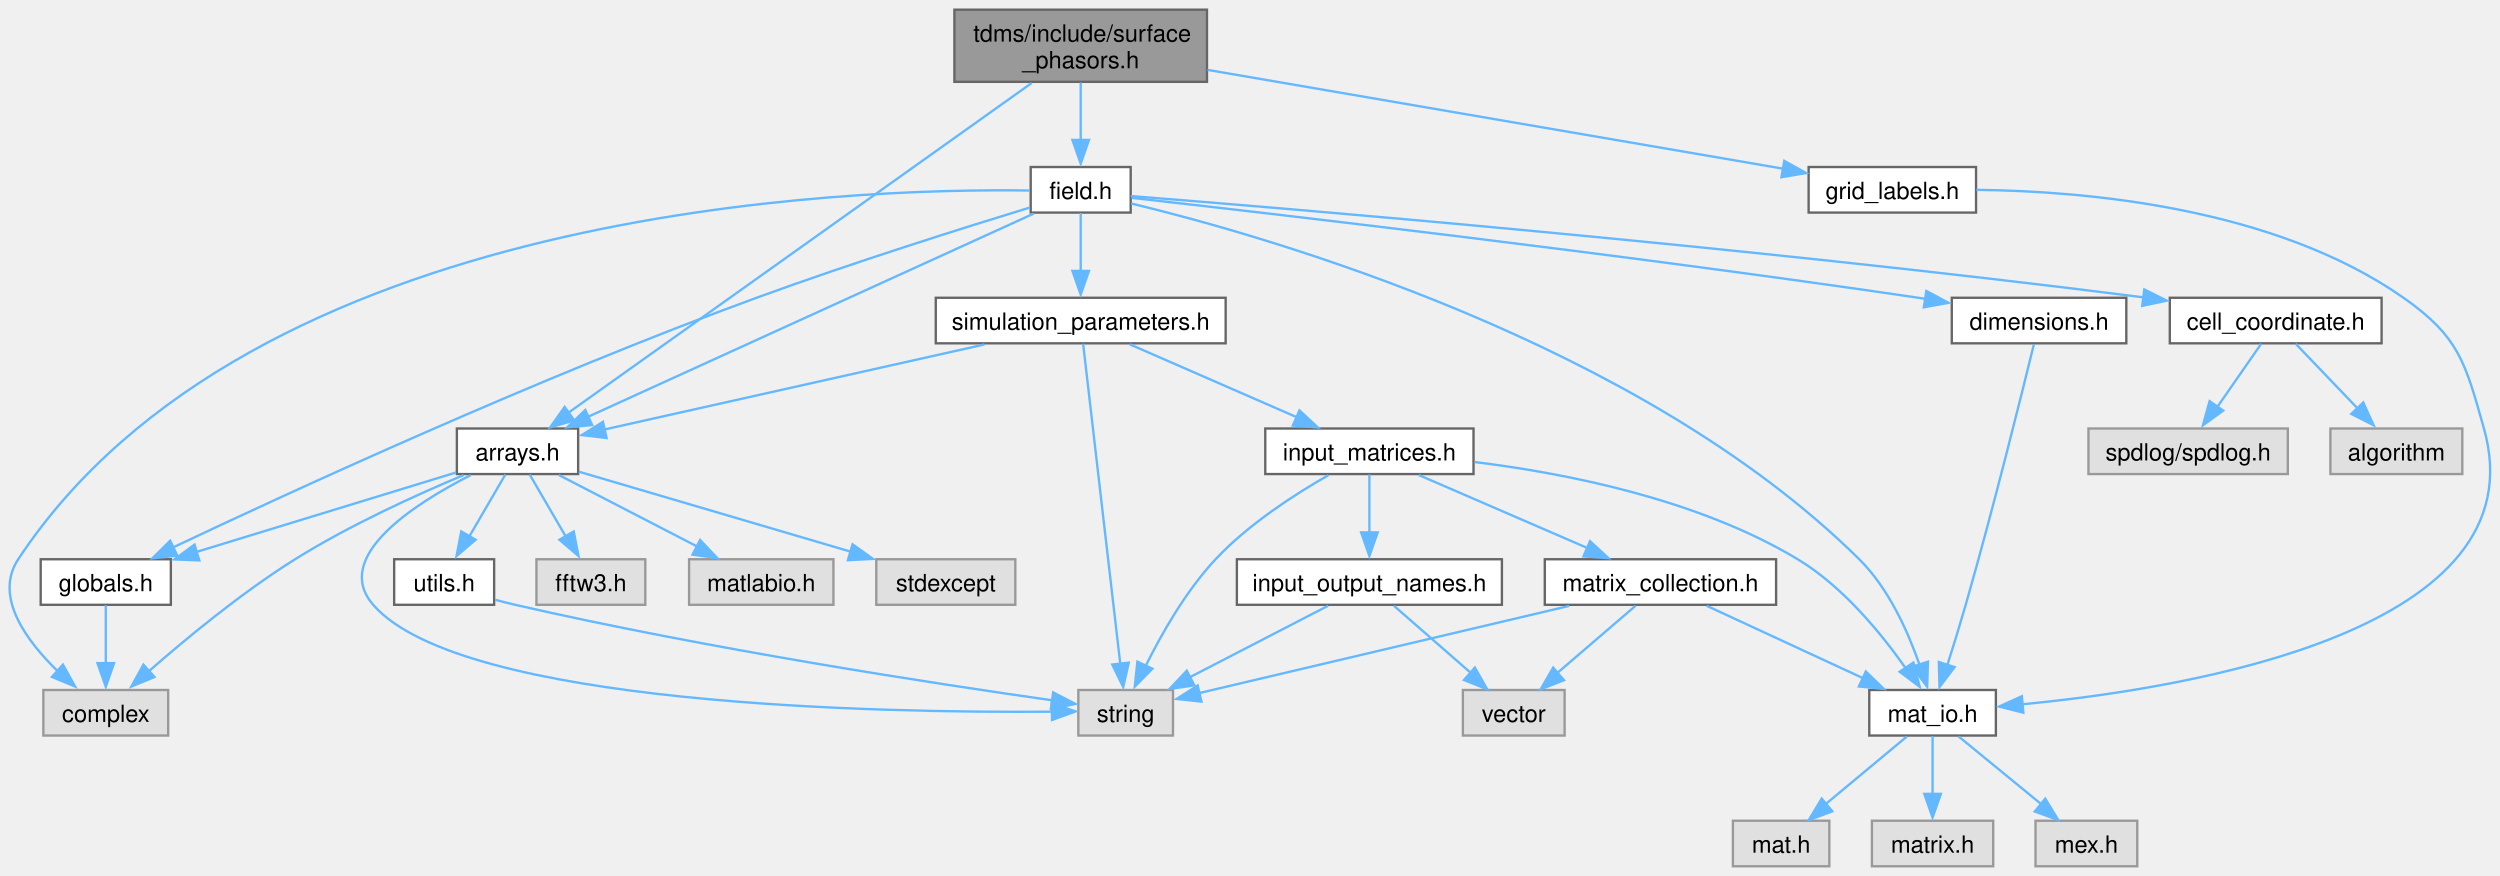
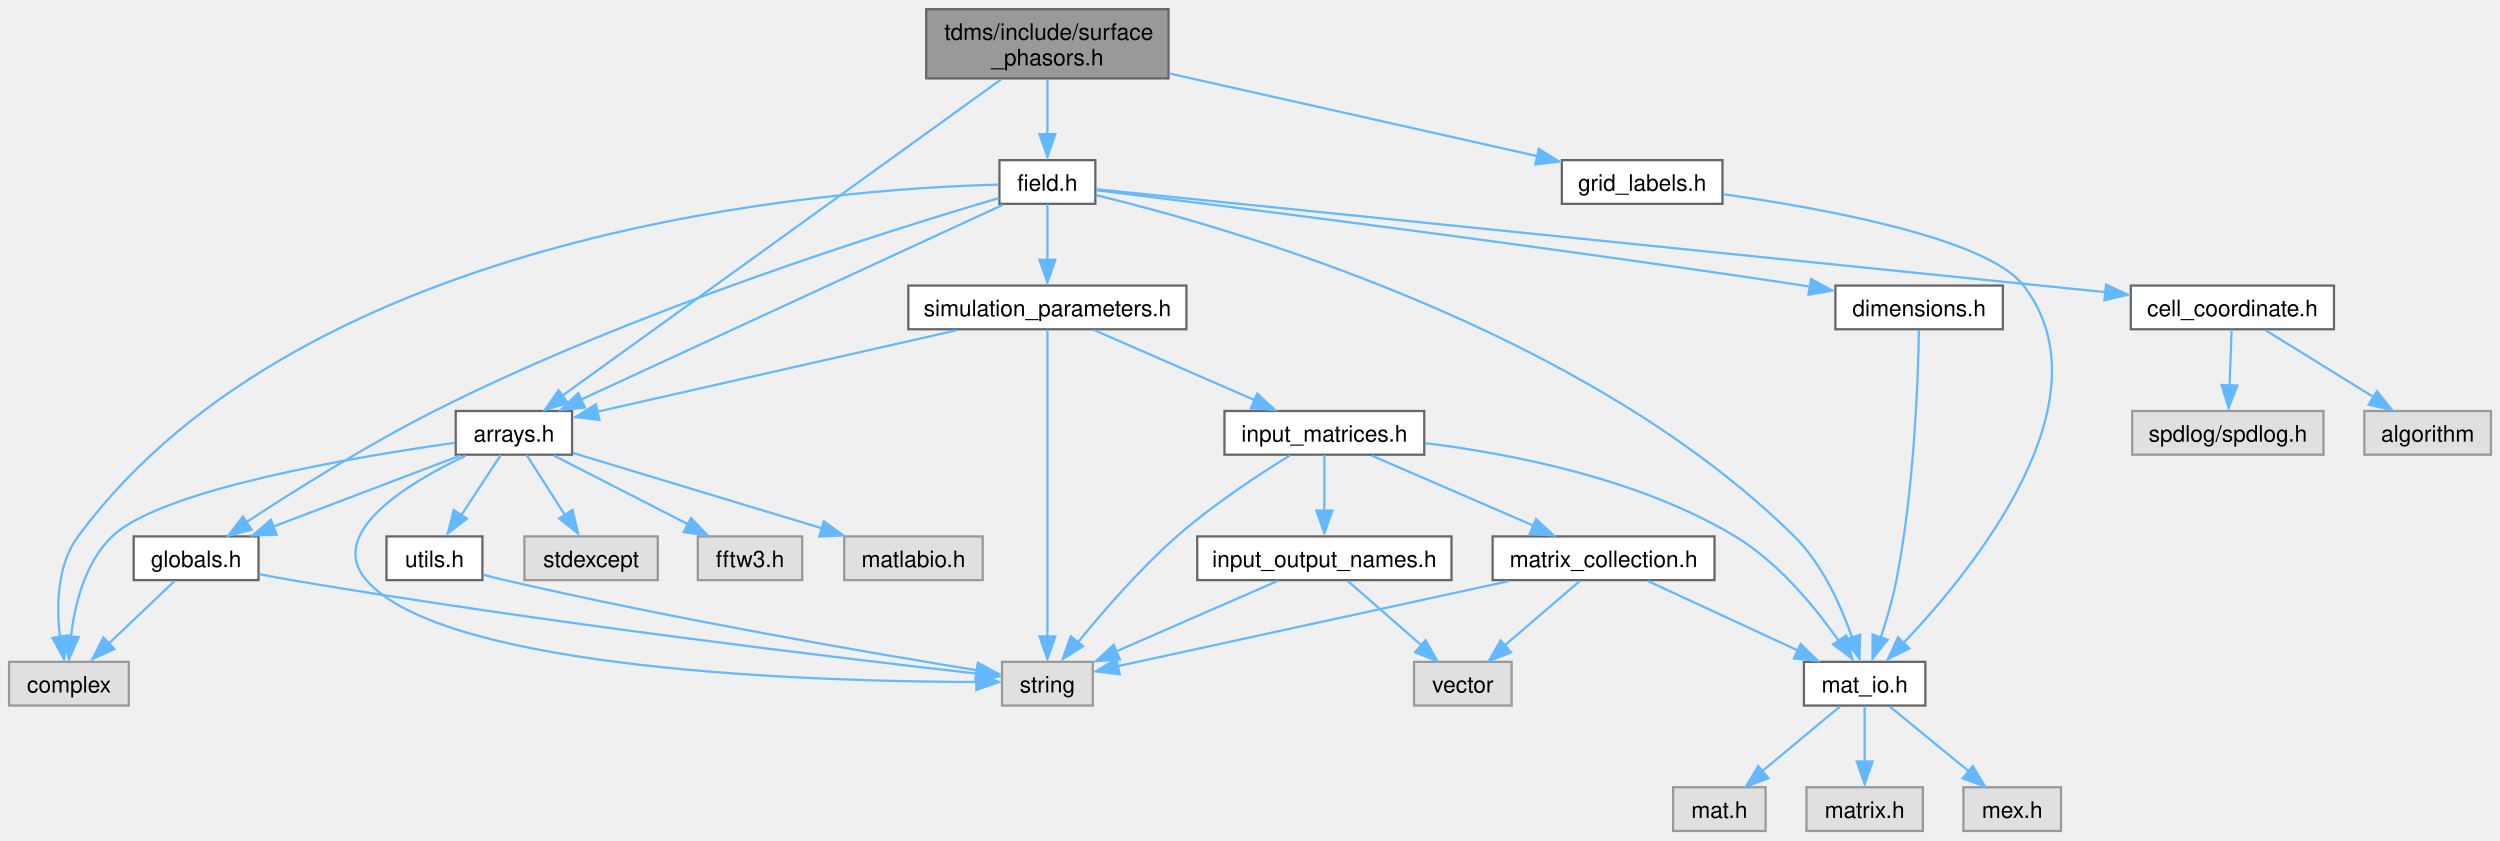
- <svg xmlns="http://www.w3.org/2000/svg" xmlns:xlink="http://www.w3.org/1999/xlink" width="1056pt" height="370pt" viewBox="0.00 0.00 1056.49 370.00">
+ <svg xmlns="http://www.w3.org/2000/svg" xmlns:xlink="http://www.w3.org/1999/xlink" width="1101pt" height="370pt" viewBox="0.00 0.00 1101.25 370.00">
  <g id="graph0" class="graph" transform="scale(1 1) rotate(0) translate(4 366)">
    <g id="node1" class="node">
      <g id="a_node1">
        <a xlink:title="Contains a class that handles the complex amplitude extraction.">
-           <polygon fill="#999999" stroke="#666666" points="506.07,-362 399.32,-362 399.32,-331.5 506.07,-331.5 506.07,-362" />
-           <text text-anchor="start" x="407.32" y="-348.5" font-family="Helvetica,sans-Serif" font-size="10.00">tdms/include/surface</text>
-           <text text-anchor="middle" x="452.7" y="-337.25" font-family="Helvetica,sans-Serif" font-size="10.00">_phasors.h</text>
+           <polygon fill="#999999" stroke="#666666" points="510.75,-362 404,-362 404,-331.5 510.75,-331.5 510.75,-362" />
+           <text text-anchor="start" x="412" y="-348.5" font-family="Helvetica,sans-Serif" font-size="10.00">tdms/include/surface</text>
+           <text text-anchor="middle" x="457.38" y="-337.25" font-family="Helvetica,sans-Serif" font-size="10.00">_phasors.h</text>
        </a>
      </g>
    </g>
    <g id="node2" class="node">
      <g id="a_node2">
        <a xlink:href="arrays_8h.html" target="_top" xlink:title="Classes describing arrays, vertices etc.">
-           <polygon fill="white" stroke="#666666" points="240.32,-185 189.07,-185 189.07,-165.75 240.32,-165.75 240.32,-185" />
-           <text text-anchor="middle" x="214.7" y="-171.5" font-family="Helvetica,sans-Serif" font-size="10.00">arrays.h</text>
+           <polygon fill="white" stroke="#666666" points="248,-185 196.75,-185 196.75,-165.75 248,-165.75 248,-185" />
+           <text text-anchor="middle" x="222.38" y="-171.5" font-family="Helvetica,sans-Serif" font-size="10.00">arrays.h</text>
        </a>
      </g>
    </g>
    <g id="edge1" class="edge">
-       <path fill="none" stroke="#63b8ff" d="M431.99,-331.02C387.23,-299.16 281.8,-224.13 236.26,-191.72" />
-       <polygon fill="#63b8ff" stroke="#63b8ff" points="238.68,-188.43 228.5,-185.49 234.62,-194.13 238.68,-188.43" />
+       <path fill="none" stroke="#63b8ff" d="M436.93,-331.02C392.73,-299.16 288.63,-224.13 243.67,-191.72" />
+       <polygon fill="#63b8ff" stroke="#63b8ff" points="246.17,-188.49 236.01,-185.49 242.08,-194.17 246.17,-188.49" />
    </g>
    <g id="node10" class="node">
      <g id="a_node10">
        <a xlink:href="field_8h.html" target="_top" xlink:title="Classes for the electric and magnetic (split) fields on a grid.">
-           <polygon fill="white" stroke="#666666" points="473.82,-295.5 431.57,-295.5 431.57,-276.25 473.82,-276.25 473.82,-295.5" />
-           <text text-anchor="middle" x="452.7" y="-282" font-family="Helvetica,sans-Serif" font-size="10.00">field.h</text>
-         </a>
-       </g>
-     </g>
-     <g id="edge11" class="edge">
-       <path fill="none" stroke="#63b8ff" d="M452.7,-331.2C452.7,-323.87 452.7,-314.87 452.7,-306.91" />
-       <polygon fill="#63b8ff" stroke="#63b8ff" points="456.2,-306.95 452.7,-296.95 449.2,-306.95 456.2,-306.95" />
+           <polygon fill="white" stroke="#666666" points="478.5,-295.5 436.25,-295.5 436.25,-276.25 478.5,-276.25 478.5,-295.5" />
+           <text text-anchor="middle" x="457.38" y="-282" font-family="Helvetica,sans-Serif" font-size="10.00">field.h</text>
+         </a>
+       </g>
+     </g>
+     <g id="edge12" class="edge">
+       <path fill="none" stroke="#63b8ff" d="M457.38,-331.2C457.38,-323.87 457.38,-314.87 457.38,-306.91" />
+       <polygon fill="#63b8ff" stroke="#63b8ff" points="460.88,-306.95 457.38,-296.95 453.88,-306.95 460.88,-306.95" />
    </g>
    <g id="node24" class="node">
      <g id="a_node24">
        <a xlink:href="grid__labels_8h.html" target="_top" xlink:title="Class to hold the labels of a Yee cell.">
-           <polygon fill="white" stroke="#666666" points="831.07,-295.5 760.32,-295.5 760.32,-276.25 831.07,-276.25 831.07,-295.5" />
-           <text text-anchor="middle" x="795.7" y="-282" font-family="Helvetica,sans-Serif" font-size="10.00">grid_labels.h</text>
-         </a>
-       </g>
-     </g>
-     <g id="edge37" class="edge">
-       <path fill="none" stroke="#63b8ff" d="M506.29,-336.55C573.12,-325.08 686.25,-305.66 749.46,-294.81" />
-       <polygon fill="#63b8ff" stroke="#63b8ff" points="750.02,-298.1 759.28,-292.95 748.83,-291.2 750.02,-298.1" />
+           <polygon fill="white" stroke="#666666" points="754.75,-295.5 684,-295.5 684,-276.25 754.75,-276.25 754.75,-295.5" />
+           <text text-anchor="middle" x="719.38" y="-282" font-family="Helvetica,sans-Serif" font-size="10.00">grid_labels.h</text>
+         </a>
+       </g>
+     </g>
+     <g id="edge38" class="edge">
+       <path fill="none" stroke="#63b8ff" d="M511.03,-333.69C558.74,-322.97 627.79,-307.46 673.12,-297.27" />
+       <polygon fill="#63b8ff" stroke="#63b8ff" points="673.83,-300.47 682.82,-294.86 672.3,-293.64 673.83,-300.47" />
    </g>
    <g id="node3" class="node">
      <g id="a_node3">
        <a xlink:title=" ">
-           <polygon fill="#e0e0e0" stroke="#999999" points="67.07,-74.5 14.32,-74.5 14.32,-55.25 67.07,-55.25 67.07,-74.5" />
-           <text text-anchor="middle" x="40.7" y="-61" font-family="Helvetica,sans-Serif" font-size="10.00">complex</text>
+           <polygon fill="#e0e0e0" stroke="#999999" points="52.75,-74.5 0,-74.5 0,-55.25 52.75,-55.25 52.75,-74.5" />
+           <text text-anchor="middle" x="26.38" y="-61" font-family="Helvetica,sans-Serif" font-size="10.00">complex</text>
        </a>
      </g>
    </g>
    <g id="edge2" class="edge">
-       <path fill="none" stroke="#63b8ff" d="M191.9,-165.31C172.38,-157.13 143.83,-144.21 120.7,-129.75 97.81,-115.45 73.92,-95.63 58.28,-81.88" />
-       <polygon fill="#63b8ff" stroke="#63b8ff" points="61.28,-79.98 51.49,-75.94 56.62,-85.21 61.28,-79.98" />
+       <path fill="none" stroke="#63b8ff" d="M196.44,-171.01C152.71,-164.85 66.94,-150.42 45.38,-129.75 33.37,-118.24 28.86,-99.52 27.21,-85.31" />
+       <polygon fill="#63b8ff" stroke="#63b8ff" points="30.65,-85.4 26.39,-75.69 23.67,-85.93 30.65,-85.4" />
    </g>
    <g id="node4" class="node">
      <g id="a_node4">
        <a xlink:title=" ">
-           <polygon fill="#e0e0e0" stroke="#999999" points="425.07,-129.75 366.32,-129.75 366.32,-110.5 425.07,-110.5 425.07,-129.75" />
-           <text text-anchor="middle" x="395.7" y="-116.25" font-family="Helvetica,sans-Serif" font-size="10.00">stdexcept</text>
+           <polygon fill="#e0e0e0" stroke="#999999" points="285.75,-129.75 227,-129.75 227,-110.5 285.75,-110.5 285.75,-129.75" />
+           <text text-anchor="middle" x="256.38" y="-116.25" font-family="Helvetica,sans-Serif" font-size="10.00">stdexcept</text>
        </a>
      </g>
    </g>
    <g id="edge3" class="edge">
-       <path fill="none" stroke="#63b8ff" d="M240.63,-166.75C270.66,-157.91 320.48,-143.25 355.53,-132.94" />
-       <polygon fill="#63b8ff" stroke="#63b8ff" points="356.29,-136.07 364.9,-129.89 354.32,-129.36 356.29,-136.07" />
+       <path fill="none" stroke="#63b8ff" d="M227.99,-165.58C232.54,-158.46 239.1,-148.18 244.77,-139.3" />
+       <polygon fill="#63b8ff" stroke="#63b8ff" points="248.21,-141.42 250.64,-131.11 242.31,-137.65 248.21,-141.42" />
    </g>
    <g id="node5" class="node">
      <g id="a_node5">
        <a xlink:title=" ">
-           <polygon fill="#e0e0e0" stroke="#999999" points="491.7,-74.5 451.7,-74.5 451.7,-55.25 491.7,-55.25 491.7,-74.5" />
-           <text text-anchor="middle" x="471.7" y="-61" font-family="Helvetica,sans-Serif" font-size="10.00">string</text>
+           <polygon fill="#e0e0e0" stroke="#999999" points="477.38,-74.5 437.38,-74.5 437.38,-55.25 477.38,-55.25 477.38,-74.5" />
+           <text text-anchor="middle" x="457.38" y="-61" font-family="Helvetica,sans-Serif" font-size="10.00">string</text>
        </a>
      </g>
    </g>
    <g id="edge4" class="edge">
-       <path fill="none" stroke="#63b8ff" d="M194.95,-165.32C171.06,-153.16 136.09,-130.75 153.7,-110.5 190.76,-67.87 368.43,-64.77 440.86,-65.33" />
-       <polygon fill="#63b8ff" stroke="#63b8ff" points="440.51,-68.83 450.54,-65.44 440.58,-61.83 440.51,-68.83" />
+       <path fill="none" stroke="#63b8ff" d="M201.11,-165.33C175.89,-153.37 139.4,-131.35 157.38,-110.5 191.9,-70.46 356.87,-65.78 426.38,-65.62" />
+       <polygon fill="#63b8ff" stroke="#63b8ff" points="426.06,-69.12 436.06,-65.63 426.07,-62.12 426.06,-69.12" />
    </g>
    <g id="node6" class="node">
      <g id="a_node6">
        <a xlink:title=" ">
-           <polygon fill="#e0e0e0" stroke="#999999" points="268.7,-129.75 222.7,-129.75 222.7,-110.5 268.7,-110.5 268.7,-129.75" />
-           <text text-anchor="middle" x="245.7" y="-116.25" font-family="Helvetica,sans-Serif" font-size="10.00">fftw3.h</text>
+           <polygon fill="#e0e0e0" stroke="#999999" points="349.38,-129.75 303.38,-129.75 303.38,-110.5 349.38,-110.5 349.38,-129.75" />
+           <text text-anchor="middle" x="326.38" y="-116.25" font-family="Helvetica,sans-Serif" font-size="10.00">fftw3.h</text>
        </a>
      </g>
    </g>
    <g id="edge5" class="edge">
-       <path fill="none" stroke="#63b8ff" d="M219.82,-165.58C223.92,-158.53 229.82,-148.4 234.95,-139.58" />
-       <polygon fill="#63b8ff" stroke="#63b8ff" points="238.46,-141.51 240.47,-131.11 232.41,-137.99 238.46,-141.51" />
+       <path fill="none" stroke="#63b8ff" d="M240.02,-165.34C256.15,-157.08 280.28,-144.73 298.93,-135.18" />
+       <polygon fill="#63b8ff" stroke="#63b8ff" points="300.34,-137.88 307.65,-130.2 297.15,-131.64 300.34,-137.88" />
    </g>
    <g id="node7" class="node">
      <g id="a_node7">
        <a xlink:href="globals_8h.html" target="_top" xlink:title="Type definitions and global constants.">
-           <polygon fill="white" stroke="#666666" points="68.2,-129.75 13.2,-129.75 13.2,-110.5 68.2,-110.5 68.2,-129.75" />
-           <text text-anchor="middle" x="40.7" y="-116.25" font-family="Helvetica,sans-Serif" font-size="10.00">globals.h</text>
+           <polygon fill="white" stroke="#666666" points="109.88,-129.75 54.88,-129.75 54.88,-110.5 109.88,-110.5 109.88,-129.75" />
+           <text text-anchor="middle" x="82.38" y="-116.25" font-family="Helvetica,sans-Serif" font-size="10.00">globals.h</text>
        </a>
      </g>
    </g>
    <g id="edge6" class="edge">
-       <path fill="none" stroke="#63b8ff" d="M188.65,-166.4C159.56,-157.5 112.21,-143.01 78.93,-132.82" />
-       <polygon fill="#63b8ff" stroke="#63b8ff" points="80.24,-129.26 69.66,-129.68 78.2,-135.95 80.24,-129.26" />
+       <path fill="none" stroke="#63b8ff" d="M198.63,-165.34C176,-156.74 141.7,-143.69 116.22,-134" />
+       <polygon fill="#63b8ff" stroke="#63b8ff" points="117.83,-130.49 107.24,-130.2 115.34,-137.03 117.83,-130.49" />
    </g>
    <g id="node8" class="node">
      <g id="a_node8">
        <a xlink:title=" ">
-           <polygon fill="#e0e0e0" stroke="#999999" points="348.2,-129.75 287.2,-129.75 287.2,-110.5 348.2,-110.5 348.2,-129.75" />
-           <text text-anchor="middle" x="317.7" y="-116.25" font-family="Helvetica,sans-Serif" font-size="10.00">matlabio.h</text>
-         </a>
-       </g>
-     </g>
-     <g id="edge8" class="edge">
-       <path fill="none" stroke="#63b8ff" d="M232.17,-165.34C248.15,-157.08 272.05,-144.73 290.52,-135.18" />
-       <polygon fill="#63b8ff" stroke="#63b8ff" points="291.86,-137.9 299.14,-130.2 288.65,-131.69 291.86,-137.9" />
+           <polygon fill="#e0e0e0" stroke="#999999" points="428.88,-129.75 367.88,-129.75 367.88,-110.5 428.88,-110.5 428.88,-129.75" />
+           <text text-anchor="middle" x="398.38" y="-116.25" font-family="Helvetica,sans-Serif" font-size="10.00">matlabio.h</text>
+         </a>
+       </g>
+     </g>
+     <g id="edge9" class="edge">
+       <path fill="none" stroke="#63b8ff" d="M248.34,-166.52C277.25,-157.77 324.32,-143.53 358.03,-133.33" />
+       <polygon fill="#63b8ff" stroke="#63b8ff" points="358.91,-136.42 367.47,-130.17 356.88,-129.72 358.91,-136.42" />
    </g>
    <g id="node9" class="node">
      <g id="a_node9">
        <a xlink:href="utils_8h.html" target="_top" xlink:title="Useful miscellaneous utility functions.">
-           <polygon fill="white" stroke="#666666" points="204.82,-129.75 162.57,-129.75 162.57,-110.5 204.82,-110.5 204.82,-129.75" />
-           <text text-anchor="middle" x="183.7" y="-116.25" font-family="Helvetica,sans-Serif" font-size="10.00">utils.h</text>
-         </a>
-       </g>
-     </g>
-     <g id="edge9" class="edge">
-       <path fill="none" stroke="#63b8ff" d="M209.58,-165.58C205.48,-158.53 199.58,-148.4 194.44,-139.58" />
-       <polygon fill="#63b8ff" stroke="#63b8ff" points="196.98,-137.99 188.93,-131.11 190.93,-141.51 196.98,-137.99" />
+           <polygon fill="white" stroke="#666666" points="208.5,-129.75 166.25,-129.75 166.25,-110.5 208.5,-110.5 208.5,-129.75" />
+           <text text-anchor="middle" x="187.38" y="-116.25" font-family="Helvetica,sans-Serif" font-size="10.00">utils.h</text>
+         </a>
+       </g>
+     </g>
+     <g id="edge10" class="edge">
+       <path fill="none" stroke="#63b8ff" d="M216.6,-165.58C211.91,-158.46 205.16,-148.18 199.32,-139.3" />
+       <polygon fill="#63b8ff" stroke="#63b8ff" points="201.7,-137.54 193.28,-131.11 195.85,-141.39 201.7,-137.54" />
    </g>
    <g id="edge7" class="edge">
-       <path fill="none" stroke="#63b8ff" d="M40.7,-110.33C40.7,-103.67 40.7,-94.24 40.7,-85.78" />
-       <polygon fill="#63b8ff" stroke="#63b8ff" points="44.2,-85.86 40.7,-75.86 37.2,-85.86 44.2,-85.86" />
-     </g>
-     <g id="edge10" class="edge">
-       <path fill="none" stroke="#63b8ff" d="M205.26,-112.62C208.08,-111.86 210.95,-111.13 213.7,-110.5 294.91,-91.86 392.1,-77.03 440.75,-70.12" />
-       <polygon fill="#63b8ff" stroke="#63b8ff" points="441.06,-73.47 450.48,-68.61 440.09,-66.54 441.06,-73.47" />
+       <path fill="none" stroke="#63b8ff" d="M72.88,-110.09C64.86,-102.47 53.19,-91.37 43.55,-82.2" />
+       <polygon fill="#63b8ff" stroke="#63b8ff" points="46.39,-80.13 36.73,-75.77 41.57,-85.2 46.39,-80.13" />
+     </g>
+     <g id="edge8" class="edge">
+       <path fill="none" stroke="#63b8ff" d="M110.34,-113.1C115.01,-112.17 119.82,-111.27 124.38,-110.5 234.9,-91.77 367.15,-76.01 426.22,-69.32" />
+       <polygon fill="#63b8ff" stroke="#63b8ff" points="426.48,-72.7 436.03,-68.1 425.7,-65.74 426.48,-72.7" />
+     </g>
+     <g id="edge11" class="edge">
+       <path fill="none" stroke="#63b8ff" d="M208.99,-112.85C212.13,-112.02 215.33,-111.21 218.38,-110.5 292.48,-93.31 380.7,-78.2 426.43,-70.77" />
+       <polygon fill="#63b8ff" stroke="#63b8ff" points="426.79,-74.1 436.11,-69.05 425.68,-67.19 426.79,-74.1" />
+     </g>
+     <g id="edge14" class="edge">
+       <path fill="none" stroke="#63b8ff" d="M437.74,-275.81C396.53,-256.78 300.8,-212.58 252.05,-190.08" />
+       <polygon fill="#63b8ff" stroke="#63b8ff" points="253.66,-186.5 243.12,-185.49 250.73,-192.86 253.66,-186.5" />
    </g>
    <g id="edge13" class="edge">
-       <path fill="none" stroke="#63b8ff" d="M432.82,-275.81C390.99,-256.74 293.71,-212.4 244.44,-189.93" />
-       <polygon fill="#63b8ff" stroke="#63b8ff" points="246.24,-186.45 235.69,-185.49 243.34,-192.82 246.24,-186.45" />
-     </g>
-     <g id="edge12" class="edge">
-       <path fill="none" stroke="#63b8ff" d="M431.22,-285.57C355.78,-286.69 102.23,-278.91 3.7,-129.75 -6.75,-113.93 7.24,-95.06 20.91,-81.95" />
-       <polygon fill="#63b8ff" stroke="#63b8ff" points="22.6,-85.23 27.73,-75.96 17.94,-80.01 22.6,-85.23" />
-     </g>
-     <g id="edge22" class="edge">
-       <path fill="none" stroke="#63b8ff" d="M431.18,-278.38C404.06,-270.09 356.11,-255.02 315.7,-240.25 223.77,-206.65 118.45,-158.11 69.06,-134.72" />
-       <polygon fill="#63b8ff" stroke="#63b8ff" points="70.93,-131.26 60.39,-130.13 67.92,-137.58 70.93,-131.26" />
+       <path fill="none" stroke="#63b8ff" d="M435.77,-284.71C363.81,-282.87 131.07,-266.19 30.38,-129.75 21.09,-117.17 20.8,-99.11 22.43,-85.4" />
+       <polygon fill="#63b8ff" stroke="#63b8ff" points="26.02,-86.16 24.17,-75.72 19.11,-85.03 26.02,-86.16" />
+     </g>
+     <g id="edge23" class="edge">
+       <path fill="none" stroke="#63b8ff" d="M436.03,-278.79C389.49,-265.13 275.94,-229.71 187.38,-185 157.78,-170.06 125.42,-149.72 104.57,-136.04" />
+       <polygon fill="#63b8ff" stroke="#63b8ff" points="106.85,-132.7 96.58,-130.09 102.98,-138.53 106.85,-132.7" />
    </g>
    <g id="node11" class="node">
      <g id="a_node11">
        <a xlink:href="cell__coordinate_8h.html" target="_top" xlink:title="Container for {ijk} or {IJK} grouped variables.">
-           <polygon fill="white" stroke="#666666" points="1002.45,-240.25 912.95,-240.25 912.95,-221 1002.45,-221 1002.45,-240.25" />
-           <text text-anchor="middle" x="957.7" y="-226.75" font-family="Helvetica,sans-Serif" font-size="10.00">cell_coordinate.h</text>
-         </a>
-       </g>
-     </g>
-     <g id="edge14" class="edge">
-       <path fill="none" stroke="#63b8ff" d="M473.88,-283.23C537.16,-278.23 730.51,-262.25 901.91,-240.41" />
-       <polygon fill="#63b8ff" stroke="#63b8ff" points="902.17,-243.77 911.65,-239.03 901.28,-236.83 902.17,-243.77" />
+           <polygon fill="white" stroke="#666666" points="1024.12,-240.25 934.62,-240.25 934.62,-221 1024.12,-221 1024.12,-240.25" />
+           <text text-anchor="middle" x="979.38" y="-226.75" font-family="Helvetica,sans-Serif" font-size="10.00">cell_coordinate.h</text>
+         </a>
+       </g>
+     </g>
+     <g id="edge15" class="edge">
+       <path fill="none" stroke="#63b8ff" d="M478.81,-282.69C554.28,-274.99 809.3,-248.97 923.39,-237.34" />
+       <polygon fill="#63b8ff" stroke="#63b8ff" points="923.71,-240.72 933.31,-236.22 923,-233.76 923.71,-240.72" />
    </g>
    <g id="node14" class="node">
      <g id="a_node14">
        <a xlink:href="dimensions_8h.html" target="_top" xlink:title="Defines a class that serves as an explicit converter between MATLAB pointers and array dimensions.">
-           <polygon fill="white" stroke="#666666" points="894.57,-240.25 820.82,-240.25 820.82,-221 894.57,-221 894.57,-240.25" />
-           <text text-anchor="middle" x="857.7" y="-226.75" font-family="Helvetica,sans-Serif" font-size="10.00">dimensions.h</text>
-         </a>
-       </g>
-     </g>
-     <g id="edge17" class="edge">
-       <path fill="none" stroke="#63b8ff" d="M474.29,-282.47C529.64,-276.25 681.07,-258.78 806.7,-240.25 807.67,-240.11 808.65,-239.96 809.64,-239.81" />
-       <polygon fill="#63b8ff" stroke="#63b8ff" points="810.07,-243.13 819.4,-238.12 808.98,-236.21 810.07,-243.13" />
+           <polygon fill="white" stroke="#666666" points="878.25,-240.25 804.5,-240.25 804.5,-221 878.25,-221 878.25,-240.25" />
+           <text text-anchor="middle" x="841.38" y="-226.75" font-family="Helvetica,sans-Serif" font-size="10.00">dimensions.h</text>
+         </a>
+       </g>
+     </g>
+     <g id="edge18" class="edge">
+       <path fill="none" stroke="#63b8ff" d="M478.84,-282.26C531.82,-275.74 673.01,-258.03 790.38,-240.25 791.35,-240.1 792.33,-239.95 793.32,-239.8" />
+       <polygon fill="#63b8ff" stroke="#63b8ff" points="793.75,-243.12 803.08,-238.08 792.65,-236.2 793.75,-243.12" />
    </g>
    <g id="node15" class="node">
      <g id="a_node15">
        <a xlink:href="mat__io_8h.html" target="_top" xlink:title="Includes MATLAB headers for I/O.">
-           <polygon fill="white" stroke="#666666" points="839.45,-74.5 785.95,-74.5 785.95,-55.25 839.45,-55.25 839.45,-74.5" />
-           <text text-anchor="middle" x="812.7" y="-61" font-family="Helvetica,sans-Serif" font-size="10.00">mat_io.h</text>
-         </a>
-       </g>
-     </g>
-     <g id="edge23" class="edge">
-       <path fill="none" stroke="#63b8ff" d="M474.03,-280.1C531.01,-266.36 688.75,-221.66 781.7,-129.75 794.16,-117.43 802.34,-99.09 807.15,-85.22" />
-       <polygon fill="#63b8ff" stroke="#63b8ff" points="810.75,-86.44 810.42,-75.85 804.08,-84.33 810.75,-86.44" />
+           <polygon fill="white" stroke="#666666" points="844.12,-74.5 790.62,-74.5 790.62,-55.25 844.12,-55.25 844.12,-74.5" />
+           <text text-anchor="middle" x="817.38" y="-61" font-family="Helvetica,sans-Serif" font-size="10.00">mat_io.h</text>
+         </a>
+       </g>
+     </g>
+     <g id="edge24" class="edge">
+       <path fill="none" stroke="#63b8ff" d="M478.7,-280.1C535.68,-266.36 693.43,-221.66 786.38,-129.75 798.84,-117.43 807.02,-99.09 811.83,-85.22" />
+       <polygon fill="#63b8ff" stroke="#63b8ff" points="815.43,-86.44 815.1,-75.85 808.76,-84.33 815.43,-86.44" />
    </g>
    <g id="node19" class="node">
      <g id="a_node19">
        <a xlink:href="simulation__parameters_8h.html" target="_top" xlink:title="Classes collecting parameters for the simulation.">
-           <polygon fill="white" stroke="#666666" points="513.95,-240.25 391.45,-240.25 391.45,-221 513.95,-221 513.95,-240.25" />
-           <text text-anchor="middle" x="452.7" y="-226.75" font-family="Helvetica,sans-Serif" font-size="10.00">simulation_parameters.h</text>
-         </a>
-       </g>
-     </g>
-     <g id="edge24" class="edge">
-       <path fill="none" stroke="#63b8ff" d="M452.7,-276.08C452.7,-269.42 452.7,-259.99 452.7,-251.53" />
-       <polygon fill="#63b8ff" stroke="#63b8ff" points="456.2,-251.61 452.7,-241.61 449.2,-251.61 456.2,-251.61" />
+           <polygon fill="white" stroke="#666666" points="518.62,-240.25 396.12,-240.25 396.12,-221 518.62,-221 518.62,-240.25" />
+           <text text-anchor="middle" x="457.38" y="-226.75" font-family="Helvetica,sans-Serif" font-size="10.00">simulation_parameters.h</text>
+         </a>
+       </g>
+     </g>
+     <g id="edge25" class="edge">
+       <path fill="none" stroke="#63b8ff" d="M457.38,-276.08C457.38,-269.42 457.38,-259.99 457.38,-251.53" />
+       <polygon fill="#63b8ff" stroke="#63b8ff" points="460.88,-251.61 457.38,-241.61 453.88,-251.61 460.88,-251.61" />
    </g>
    <g id="node12" class="node">
      <g id="a_node12">
        <a xlink:title=" ">
-           <polygon fill="#e0e0e0" stroke="#999999" points="962.82,-185 878.57,-185 878.57,-165.75 962.82,-165.75 962.82,-185" />
-           <text text-anchor="middle" x="920.7" y="-171.5" font-family="Helvetica,sans-Serif" font-size="10.00">spdlog/spdlog.h</text>
-         </a>
-       </g>
-     </g>
-     <g id="edge15" class="edge">
-       <path fill="none" stroke="#63b8ff" d="M951.59,-220.83C946.58,-213.63 939.34,-203.21 933.13,-194.26" />
-       <polygon fill="#63b8ff" stroke="#63b8ff" points="935.52,-192.57 926.94,-186.36 929.77,-196.57 935.52,-192.57" />
+           <polygon fill="#e0e0e0" stroke="#999999" points="1019.5,-185 935.25,-185 935.25,-165.75 1019.5,-165.75 1019.5,-185" />
+           <text text-anchor="middle" x="977.38" y="-171.5" font-family="Helvetica,sans-Serif" font-size="10.00">spdlog/spdlog.h</text>
+         </a>
+       </g>
+     </g>
+     <g id="edge16" class="edge">
+       <path fill="none" stroke="#63b8ff" d="M979.04,-220.83C978.79,-214.17 978.44,-204.74 978.12,-196.28" />
+       <polygon fill="#63b8ff" stroke="#63b8ff" points="981.59,-196.22 977.71,-186.36 974.59,-196.48 981.59,-196.22" />
    </g>
    <g id="node13" class="node">
      <g id="a_node13">
        <a xlink:title=" ">
-           <polygon fill="#e0e0e0" stroke="#999999" points="1036.57,-185 980.82,-185 980.82,-165.75 1036.57,-165.75 1036.57,-185" />
-           <text text-anchor="middle" x="1008.7" y="-171.5" font-family="Helvetica,sans-Serif" font-size="10.00">algorithm</text>
-         </a>
-       </g>
-     </g>
-     <g id="edge16" class="edge">
-       <path fill="none" stroke="#63b8ff" d="M966.12,-220.83C973.31,-213.32 983.86,-202.31 992.65,-193.13" />
-       <polygon fill="#63b8ff" stroke="#63b8ff" points="994.7,-196 999.09,-186.36 989.65,-191.16 994.7,-196" />
-     </g>
-     <g id="edge18" class="edge">
-       <path fill="none" stroke="#63b8ff" d="M855.52,-220.62C850.65,-200.69 838.42,-151.38 826.7,-110.5 824.29,-102.11 821.44,-92.9 818.94,-85.03" />
-       <polygon fill="#63b8ff" stroke="#63b8ff" points="822.01,-84.17 815.62,-75.73 815.35,-86.32 822.01,-84.17" />
+           <polygon fill="#e0e0e0" stroke="#999999" points="1093.25,-185 1037.5,-185 1037.5,-165.75 1093.25,-165.75 1093.25,-185" />
+           <text text-anchor="middle" x="1065.38" y="-171.5" font-family="Helvetica,sans-Serif" font-size="10.00">algorithm</text>
+         </a>
+       </g>
+     </g>
+     <g id="edge17" class="edge">
+       <path fill="none" stroke="#63b8ff" d="M993.96,-220.59C1006.94,-212.56 1026.15,-200.66 1041.39,-191.23" />
+       <polygon fill="#63b8ff" stroke="#63b8ff" points="1043.06,-193.69 1049.71,-185.45 1039.37,-187.74 1043.06,-193.69" />
+     </g>
+     <g id="edge19" class="edge">
+       <path fill="none" stroke="#63b8ff" d="M841.29,-220.57C840.96,-200.53 839.33,-151.03 831.38,-110.5 829.71,-102.04 827.02,-92.93 824.44,-85.15" />
+       <polygon fill="#63b8ff" stroke="#63b8ff" points="827.48,-84.23 820.87,-75.95 820.87,-86.55 827.48,-84.23" />
    </g>
    <g id="node16" class="node">
      <g id="a_node16">
        <a xlink:title=" ">
-           <polygon fill="#e0e0e0" stroke="#999999" points="769.07,-19.25 728.32,-19.25 728.32,0 769.07,0 769.07,-19.25" />
-           <text text-anchor="middle" x="748.7" y="-5.75" font-family="Helvetica,sans-Serif" font-size="10.00">mat.h</text>
-         </a>
-       </g>
-     </g>
-     <g id="edge19" class="edge">
-       <path fill="none" stroke="#63b8ff" d="M801.84,-54.84C792.5,-47.07 778.8,-35.67 767.66,-26.4" />
-       <polygon fill="#63b8ff" stroke="#63b8ff" points="770.32,-23.23 760.39,-19.52 765.84,-28.61 770.32,-23.23" />
+           <polygon fill="#e0e0e0" stroke="#999999" points="773.75,-19.25 733,-19.25 733,0 773.75,0 773.75,-19.25" />
+           <text text-anchor="middle" x="753.38" y="-5.75" font-family="Helvetica,sans-Serif" font-size="10.00">mat.h</text>
+         </a>
+       </g>
+     </g>
+     <g id="edge20" class="edge">
+       <path fill="none" stroke="#63b8ff" d="M806.52,-54.84C797.18,-47.07 783.48,-35.67 772.33,-26.4" />
+       <polygon fill="#63b8ff" stroke="#63b8ff" points="775,-23.23 765.07,-19.52 770.52,-28.61 775,-23.23" />
    </g>
    <g id="node17" class="node">
      <g id="a_node17">
        <a xlink:title=" ">
-           <polygon fill="#e0e0e0" stroke="#999999" points="838.32,-19.25 787.07,-19.25 787.07,0 838.32,0 838.32,-19.25" />
-           <text text-anchor="middle" x="812.7" y="-5.75" font-family="Helvetica,sans-Serif" font-size="10.00">matrix.h</text>
-         </a>
-       </g>
-     </g>
-     <g id="edge20" class="edge">
-       <path fill="none" stroke="#63b8ff" d="M812.7,-55.08C812.7,-48.42 812.7,-38.99 812.7,-30.53" />
-       <polygon fill="#63b8ff" stroke="#63b8ff" points="816.2,-30.61 812.7,-20.61 809.2,-30.61 816.2,-30.61" />
+           <polygon fill="#e0e0e0" stroke="#999999" points="843,-19.25 791.75,-19.25 791.75,0 843,0 843,-19.25" />
+           <text text-anchor="middle" x="817.38" y="-5.75" font-family="Helvetica,sans-Serif" font-size="10.00">matrix.h</text>
+         </a>
+       </g>
+     </g>
+     <g id="edge21" class="edge">
+       <path fill="none" stroke="#63b8ff" d="M817.38,-55.08C817.38,-48.42 817.38,-38.99 817.38,-30.53" />
+       <polygon fill="#63b8ff" stroke="#63b8ff" points="820.88,-30.61 817.38,-20.61 813.88,-30.61 820.88,-30.61" />
    </g>
    <g id="node18" class="node">
      <g id="a_node18">
        <a xlink:title=" ">
-           <polygon fill="#e0e0e0" stroke="#999999" points="899.2,-19.25 856.2,-19.25 856.2,0 899.2,0 899.2,-19.25" />
-           <text text-anchor="middle" x="877.7" y="-5.75" font-family="Helvetica,sans-Serif" font-size="10.00">mex.h</text>
-         </a>
-       </g>
-     </g>
-     <g id="edge21" class="edge">
-       <path fill="none" stroke="#63b8ff" d="M823.72,-54.84C833.21,-47.07 847.12,-35.67 858.44,-26.4" />
-       <polygon fill="#63b8ff" stroke="#63b8ff" points="860.32,-28.57 865.83,-19.52 855.88,-23.15 860.32,-28.57" />
+           <polygon fill="#e0e0e0" stroke="#999999" points="903.88,-19.25 860.88,-19.25 860.88,0 903.88,0 903.88,-19.25" />
+           <text text-anchor="middle" x="882.38" y="-5.75" font-family="Helvetica,sans-Serif" font-size="10.00">mex.h</text>
+         </a>
+       </g>
+     </g>
+     <g id="edge22" class="edge">
+       <path fill="none" stroke="#63b8ff" d="M828.4,-54.84C837.89,-47.07 851.8,-35.67 863.12,-26.4" />
+       <polygon fill="#63b8ff" stroke="#63b8ff" points="864.99,-28.57 870.51,-19.52 860.56,-23.15 864.99,-28.57" />
+     </g>
+     <g id="edge27" class="edge">
+       <path fill="none" stroke="#63b8ff" d="M417.24,-220.53C372.87,-210.48 301.98,-194.41 259.04,-184.68" />
+       <polygon fill="#63b8ff" stroke="#63b8ff" points="260.03,-181.09 249.5,-182.29 258.48,-187.92 260.03,-181.09" />
    </g>
    <g id="edge26" class="edge">
-       <path fill="none" stroke="#63b8ff" d="M412.05,-220.53C366.99,-210.45 294.93,-194.33 251.48,-184.6" />
-       <polygon fill="#63b8ff" stroke="#63b8ff" points="252.34,-180.99 241.82,-182.22 250.81,-187.82 252.34,-180.99" />
-     </g>
-     <g id="edge25" class="edge">
-       <path fill="none" stroke="#63b8ff" d="M453.72,-220.82C456.67,-195.39 465.26,-121.35 469.41,-85.62" />
-       <polygon fill="#63b8ff" stroke="#63b8ff" points="473,-86.06 470.67,-75.72 466.04,-85.25 473,-86.06" />
+       <path fill="none" stroke="#63b8ff" d="M457.38,-220.82C457.38,-195.39 457.38,-121.35 457.38,-85.62" />
+       <polygon fill="#63b8ff" stroke="#63b8ff" points="460.88,-85.72 457.38,-75.72 453.88,-85.72 460.88,-85.72" />
    </g>
    <g id="node20" class="node">
      <g id="a_node20">
        <a xlink:href="input__matrices_8h.html" target="_top" xlink:title="Class handling the input matrices that are read in from the input file.">
-           <polygon fill="white" stroke="#666666" points="618.7,-185 530.7,-185 530.7,-165.75 618.7,-165.75 618.7,-185" />
-           <text text-anchor="middle" x="574.7" y="-171.5" font-family="Helvetica,sans-Serif" font-size="10.00">input_matrices.h</text>
-         </a>
-       </g>
-     </g>
-     <g id="edge27" class="edge">
-       <path fill="none" stroke="#63b8ff" d="M473.39,-220.59C492.76,-212.14 521.94,-199.4 544.01,-189.77" />
-       <polygon fill="#63b8ff" stroke="#63b8ff" points="545.14,-192.66 552.9,-185.45 542.34,-186.25 545.14,-192.66" />
+           <polygon fill="white" stroke="#666666" points="623.38,-185 535.38,-185 535.38,-165.75 623.38,-165.75 623.38,-185" />
+           <text text-anchor="middle" x="579.38" y="-171.5" font-family="Helvetica,sans-Serif" font-size="10.00">input_matrices.h</text>
+         </a>
+       </g>
    </g>
    <g id="edge28" class="edge">
-       <path fill="none" stroke="#63b8ff" d="M557.43,-165.3C543.38,-157.31 523.64,-144.63 509.7,-129.75 497.17,-116.38 486.84,-98.18 480.14,-84.63" />
-       <polygon fill="#63b8ff" stroke="#63b8ff" points="482.99,-83.49 475.56,-75.94 476.66,-86.48 482.99,-83.49" />
-     </g>
-     <g id="edge32" class="edge">
-       <path fill="none" stroke="#63b8ff" d="M619.18,-170.83C657.65,-166.1 713.55,-155.13 755.7,-129.75 774.73,-118.29 790.98,-98.43 801.19,-83.89" />
-       <polygon fill="#63b8ff" stroke="#63b8ff" points="804.6,-86.1 807.27,-75.84 798.79,-82.2 804.6,-86.1" />
+       <path fill="none" stroke="#63b8ff" d="M478.07,-220.59C497.44,-212.14 526.62,-199.4 548.69,-189.77" />
+       <polygon fill="#63b8ff" stroke="#63b8ff" points="549.81,-192.66 557.58,-185.45 547.01,-186.25 549.81,-192.66" />
+     </g>
+     <g id="edge29" class="edge">
+       <path fill="none" stroke="#63b8ff" d="M564.18,-165.4C550.5,-157 530.2,-143.68 514.38,-129.75 498.06,-115.39 481.78,-96.59 470.83,-83.11" />
+       <polygon fill="#63b8ff" stroke="#63b8ff" points="473.13,-81.38 464.15,-75.75 467.66,-85.75 473.13,-81.38" />
+     </g>
+     <g id="edge33" class="edge">
+       <path fill="none" stroke="#63b8ff" d="M623.85,-170.83C662.32,-166.1 718.23,-155.13 760.38,-129.75 779.41,-118.29 795.65,-98.43 805.87,-83.89" />
+       <polygon fill="#63b8ff" stroke="#63b8ff" points="809.28,-86.1 811.94,-75.84 803.47,-82.2 809.28,-86.1" />
    </g>
    <g id="node21" class="node">
      <g id="a_node21">
        <a xlink:href="input__output__names_8h.html" target="_top" xlink:title="Constant values associated with the format of the input and output files and matrices.">
-           <polygon fill="white" stroke="#666666" points="630.7,-129.75 518.7,-129.75 518.7,-110.5 630.7,-110.5 630.7,-129.75" />
-           <text text-anchor="middle" x="574.7" y="-116.25" font-family="Helvetica,sans-Serif" font-size="10.00">input_output_names.h</text>
-         </a>
-       </g>
-     </g>
-     <g id="edge29" class="edge">
-       <path fill="none" stroke="#63b8ff" d="M574.7,-165.58C574.7,-158.92 574.7,-149.49 574.7,-141.03" />
-       <polygon fill="#63b8ff" stroke="#63b8ff" points="578.2,-141.11 574.7,-131.11 571.2,-141.11 578.2,-141.11" />
+           <polygon fill="white" stroke="#666666" points="635.38,-129.75 523.38,-129.75 523.38,-110.5 635.38,-110.5 635.38,-129.75" />
+           <text text-anchor="middle" x="579.38" y="-116.25" font-family="Helvetica,sans-Serif" font-size="10.00">input_output_names.h</text>
+         </a>
+       </g>
+     </g>
+     <g id="edge30" class="edge">
+       <path fill="none" stroke="#63b8ff" d="M579.38,-165.58C579.38,-158.92 579.38,-149.49 579.38,-141.03" />
+       <polygon fill="#63b8ff" stroke="#63b8ff" points="582.88,-141.11 579.38,-131.11 575.88,-141.11 582.88,-141.11" />
    </g>
    <g id="node23" class="node">
      <g id="a_node23">
        <a xlink:href="matrix__collection_8h.html" target="_top" xlink:title="A collection of named MATLAB matrices.">
-           <polygon fill="white" stroke="#666666" points="746.57,-129.75 648.82,-129.75 648.82,-110.5 746.57,-110.5 746.57,-129.75" />
-           <text text-anchor="middle" x="697.7" y="-116.25" font-family="Helvetica,sans-Serif" font-size="10.00">matrix_collection.h</text>
-         </a>
-       </g>
-     </g>
-     <g id="edge33" class="edge">
-       <path fill="none" stroke="#63b8ff" d="M595.56,-165.34C615.09,-156.89 644.51,-144.15 666.76,-134.52" />
-       <polygon fill="#63b8ff" stroke="#63b8ff" points="667.94,-137.39 675.73,-130.2 665.16,-130.96 667.94,-137.39" />
-     </g>
-     <g id="edge30" class="edge">
-       <path fill="none" stroke="#63b8ff" d="M557.23,-110.09C541.24,-101.83 517.35,-89.48 498.88,-79.93" />
-       <polygon fill="#63b8ff" stroke="#63b8ff" points="500.75,-76.44 490.26,-74.95 497.53,-82.65 500.75,-76.44" />
+           <polygon fill="white" stroke="#666666" points="751.25,-129.75 653.5,-129.75 653.5,-110.5 751.25,-110.5 751.25,-129.75" />
+           <text text-anchor="middle" x="702.38" y="-116.25" font-family="Helvetica,sans-Serif" font-size="10.00">matrix_collection.h</text>
+         </a>
+       </g>
+     </g>
+     <g id="edge34" class="edge">
+       <path fill="none" stroke="#63b8ff" d="M600.24,-165.34C619.77,-156.89 649.18,-144.15 671.44,-134.52" />
+       <polygon fill="#63b8ff" stroke="#63b8ff" points="672.62,-137.39 680.41,-130.2 669.84,-130.96 672.62,-137.39" />
+     </g>
+     <g id="edge31" class="edge">
+       <path fill="none" stroke="#63b8ff" d="M558.68,-110.09C539.19,-101.59 509.78,-88.75 487.66,-79.09" />
+       <polygon fill="#63b8ff" stroke="#63b8ff" points="489.33,-75.57 478.76,-74.77 486.53,-81.98 489.33,-75.57" />
    </g>
    <g id="node22" class="node">
      <g id="a_node22">
        <a xlink:title=" ">
-           <polygon fill="#e0e0e0" stroke="#999999" points="657.2,-74.5 614.2,-74.5 614.2,-55.25 657.2,-55.25 657.2,-74.5" />
-           <text text-anchor="middle" x="635.7" y="-61" font-family="Helvetica,sans-Serif" font-size="10.00">vector</text>
-         </a>
-       </g>
-     </g>
-     <g id="edge31" class="edge">
-       <path fill="none" stroke="#63b8ff" d="M585.05,-110.09C593.86,-102.4 606.75,-91.15 617.31,-81.93" />
-       <polygon fill="#63b8ff" stroke="#63b8ff" points="619.27,-83.99 624.5,-74.77 614.67,-78.71 619.27,-83.99" />
-     </g>
-     <g id="edge34" class="edge">
-       <path fill="none" stroke="#63b8ff" d="M659.1,-110.03C614.97,-99.63 543.57,-82.81 502.83,-73.21" />
-       <polygon fill="#63b8ff" stroke="#63b8ff" points="503.73,-69.59 493.2,-70.71 502.13,-76.41 503.73,-69.59" />
+           <polygon fill="#e0e0e0" stroke="#999999" points="661.88,-74.5 618.88,-74.5 618.88,-55.25 661.88,-55.25 661.88,-74.5" />
+           <text text-anchor="middle" x="640.38" y="-61" font-family="Helvetica,sans-Serif" font-size="10.00">vector</text>
+         </a>
+       </g>
+     </g>
+     <g id="edge32" class="edge">
+       <path fill="none" stroke="#63b8ff" d="M589.72,-110.09C598.54,-102.4 611.42,-91.15 621.99,-81.93" />
+       <polygon fill="#63b8ff" stroke="#63b8ff" points="623.95,-83.99 629.18,-74.77 619.34,-78.71 623.95,-83.99" />
+     </g>
+     <g id="edge35" class="edge">
+       <path fill="none" stroke="#63b8ff" d="M660.54,-110.03C611.63,-99.4 531.84,-82.06 488.23,-72.58" />
+       <polygon fill="#63b8ff" stroke="#63b8ff" points="489.23,-69 478.71,-70.3 487.74,-75.84 489.23,-69" />
+     </g>
+     <g id="edge37" class="edge">
+       <path fill="none" stroke="#63b8ff" d="M721.88,-110.09C739.97,-101.72 767.15,-89.13 787.89,-79.53" />
+       <polygon fill="#63b8ff" stroke="#63b8ff" points="789.17,-82.33 796.77,-74.95 786.23,-75.98 789.17,-82.33" />
    </g>
    <g id="edge36" class="edge">
-       <path fill="none" stroke="#63b8ff" d="M717.21,-110.09C735.3,-101.72 762.47,-89.13 783.21,-79.53" />
-       <polygon fill="#63b8ff" stroke="#63b8ff" points="784.49,-82.33 792.09,-74.95 781.55,-75.98 784.49,-82.33" />
-     </g>
-     <g id="edge35" class="edge">
-       <path fill="none" stroke="#63b8ff" d="M687.18,-110.09C678.22,-102.4 665.13,-91.15 654.39,-81.93" />
-       <polygon fill="#63b8ff" stroke="#63b8ff" points="656.93,-78.64 647.06,-74.77 652.37,-83.95 656.93,-78.64" />
-     </g>
-     <g id="edge38" class="edge">
-       <path fill="none" stroke="#63b8ff" d="M831.19,-285.85C876.96,-285.37 957.14,-278.5 1011.7,-240.25 1035.31,-223.7 1037.85,-212.74 1045.7,-185 1069.77,-99.94 922.63,-75.36 850.65,-68.47" />
-       <polygon fill="#63b8ff" stroke="#63b8ff" points="851.05,-64.9 840.78,-67.5 850.43,-71.87 851.05,-64.9" />
+       <path fill="none" stroke="#63b8ff" d="M691.86,-110.09C682.9,-102.4 669.8,-91.15 659.06,-81.93" />
+       <polygon fill="#63b8ff" stroke="#63b8ff" points="661.6,-78.64 651.74,-74.77 657.04,-83.95 661.6,-78.64" />
+     </g>
+     <g id="edge39" class="edge">
+       <path fill="none" stroke="#63b8ff" d="M755.12,-280.48C799.51,-274.2 871.37,-261.06 887.38,-240.25 926.08,-189.93 865.48,-115.34 834.2,-82.47" />
+       <polygon fill="#63b8ff" stroke="#63b8ff" points="837.1,-80.4 827.6,-75.7 832.09,-85.3 837.1,-80.4" />
    </g>
  </g>
</svg>
